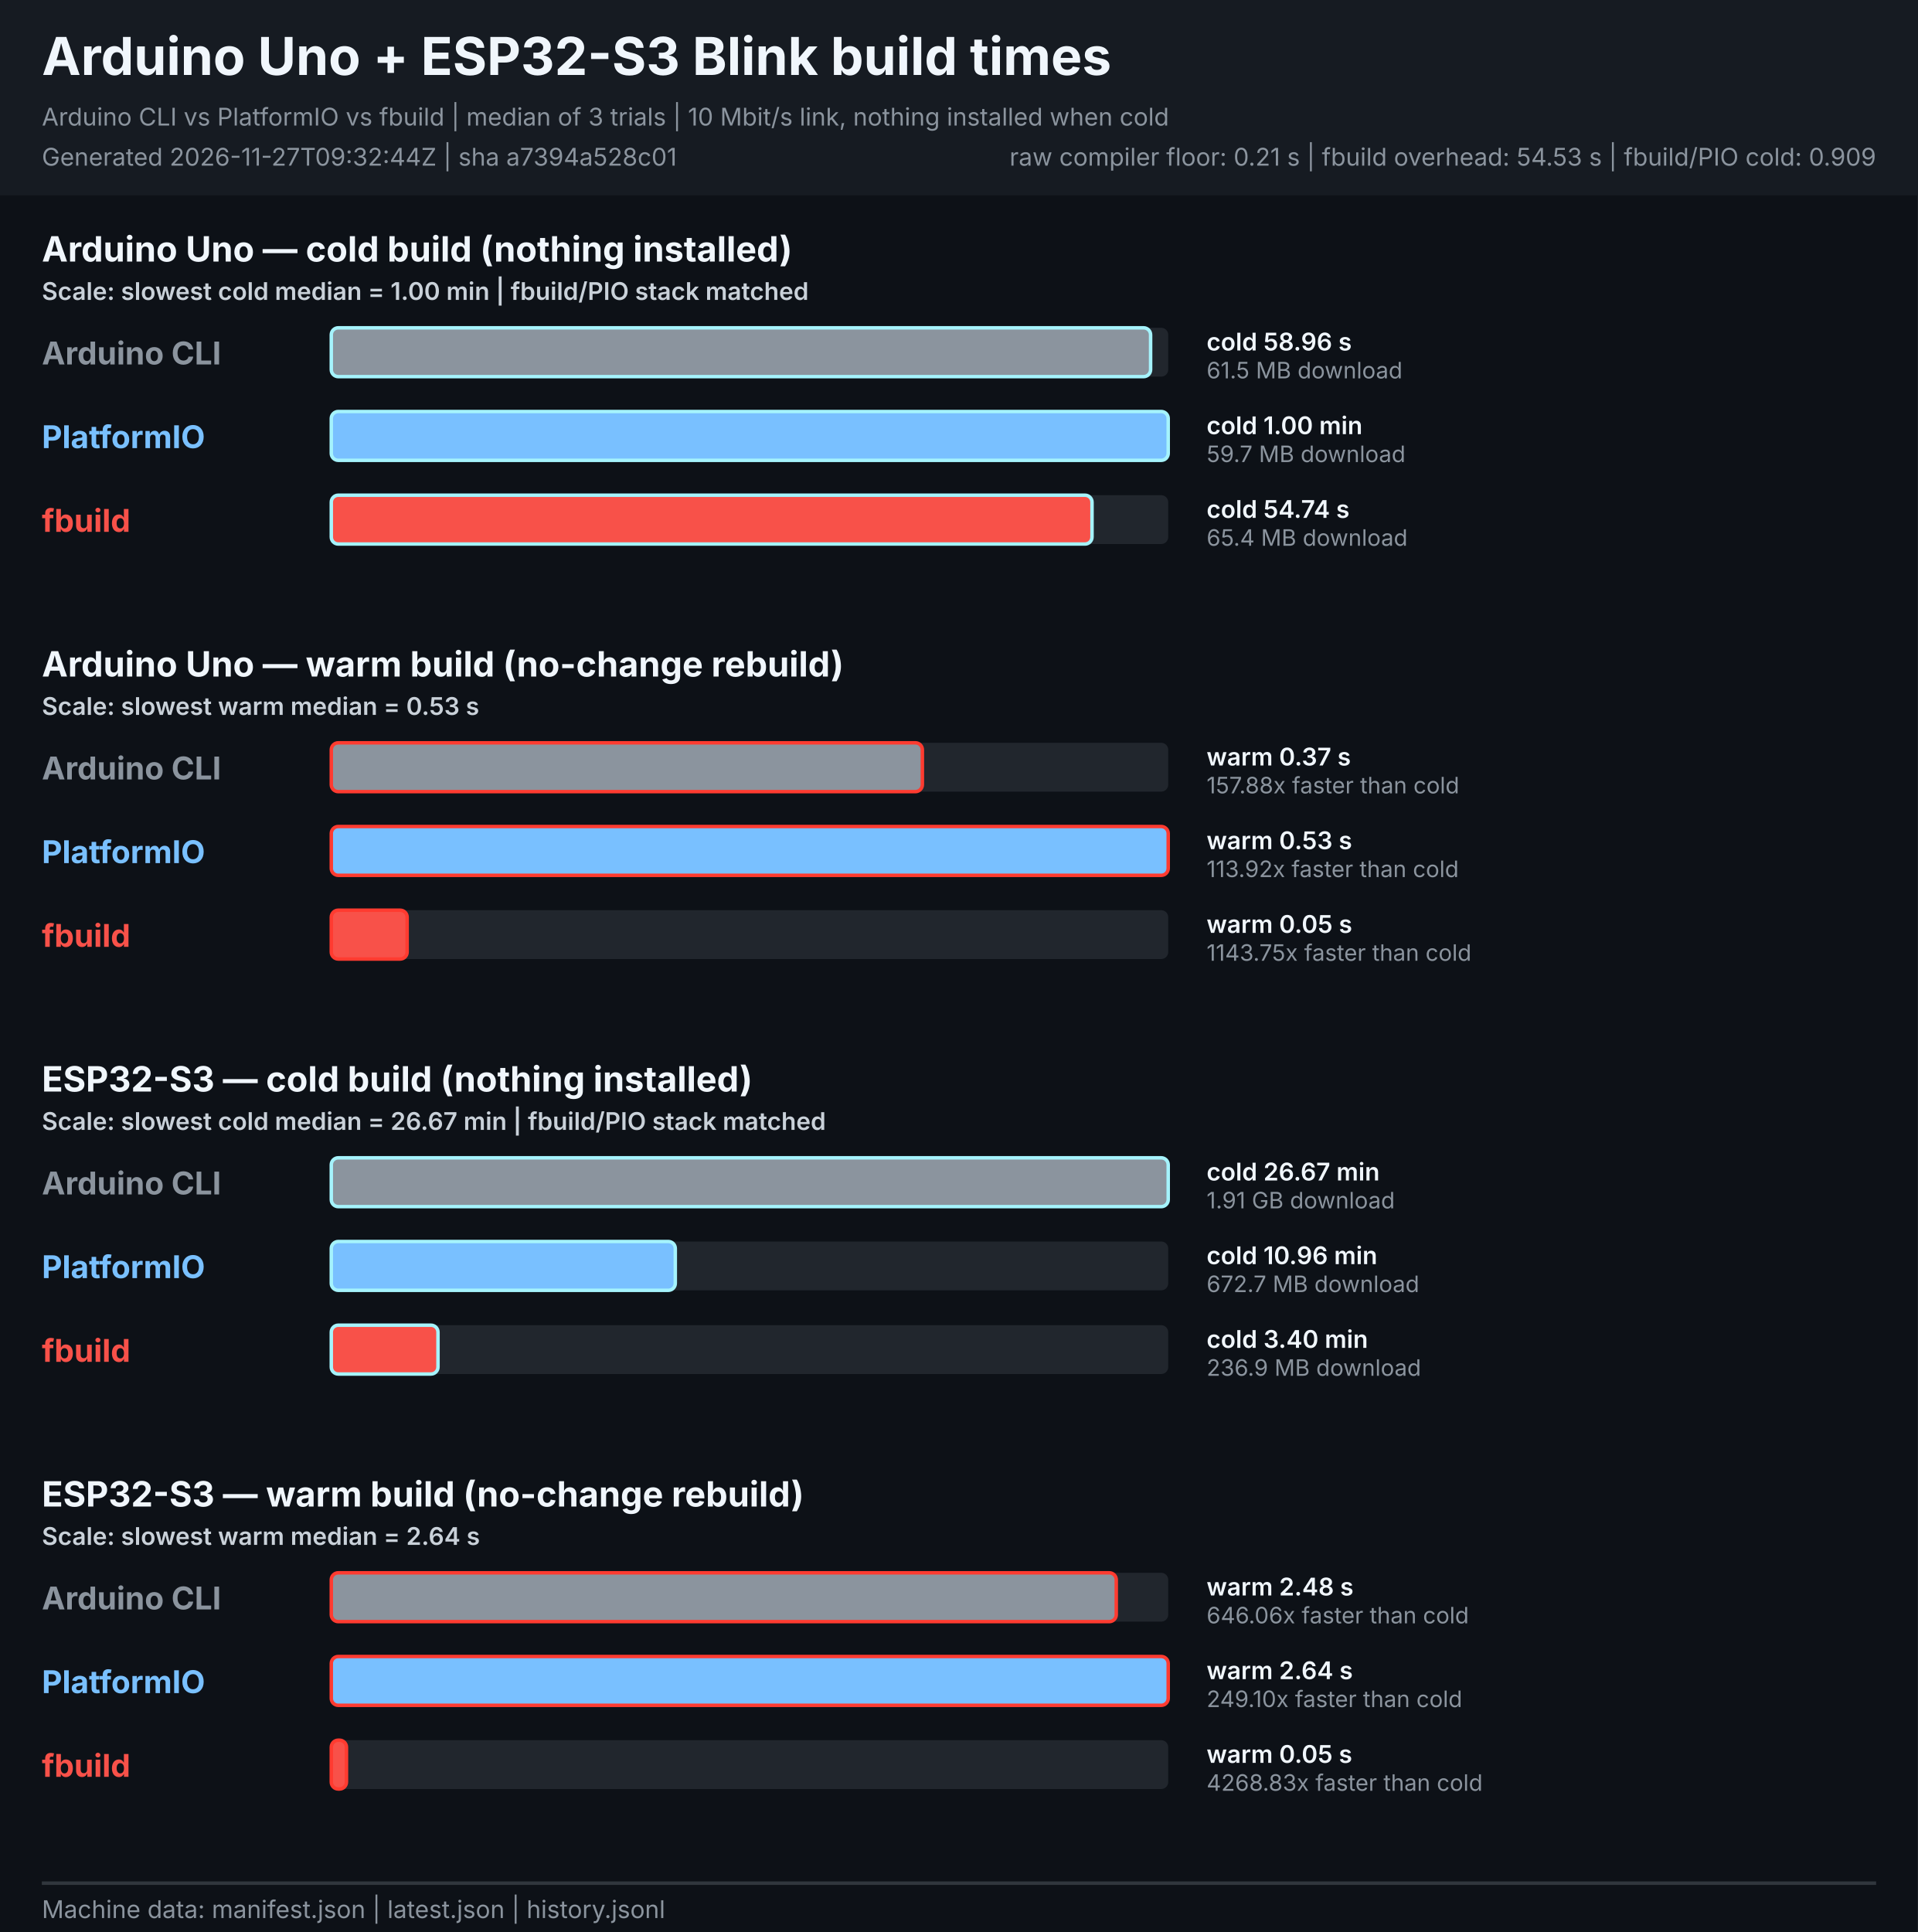
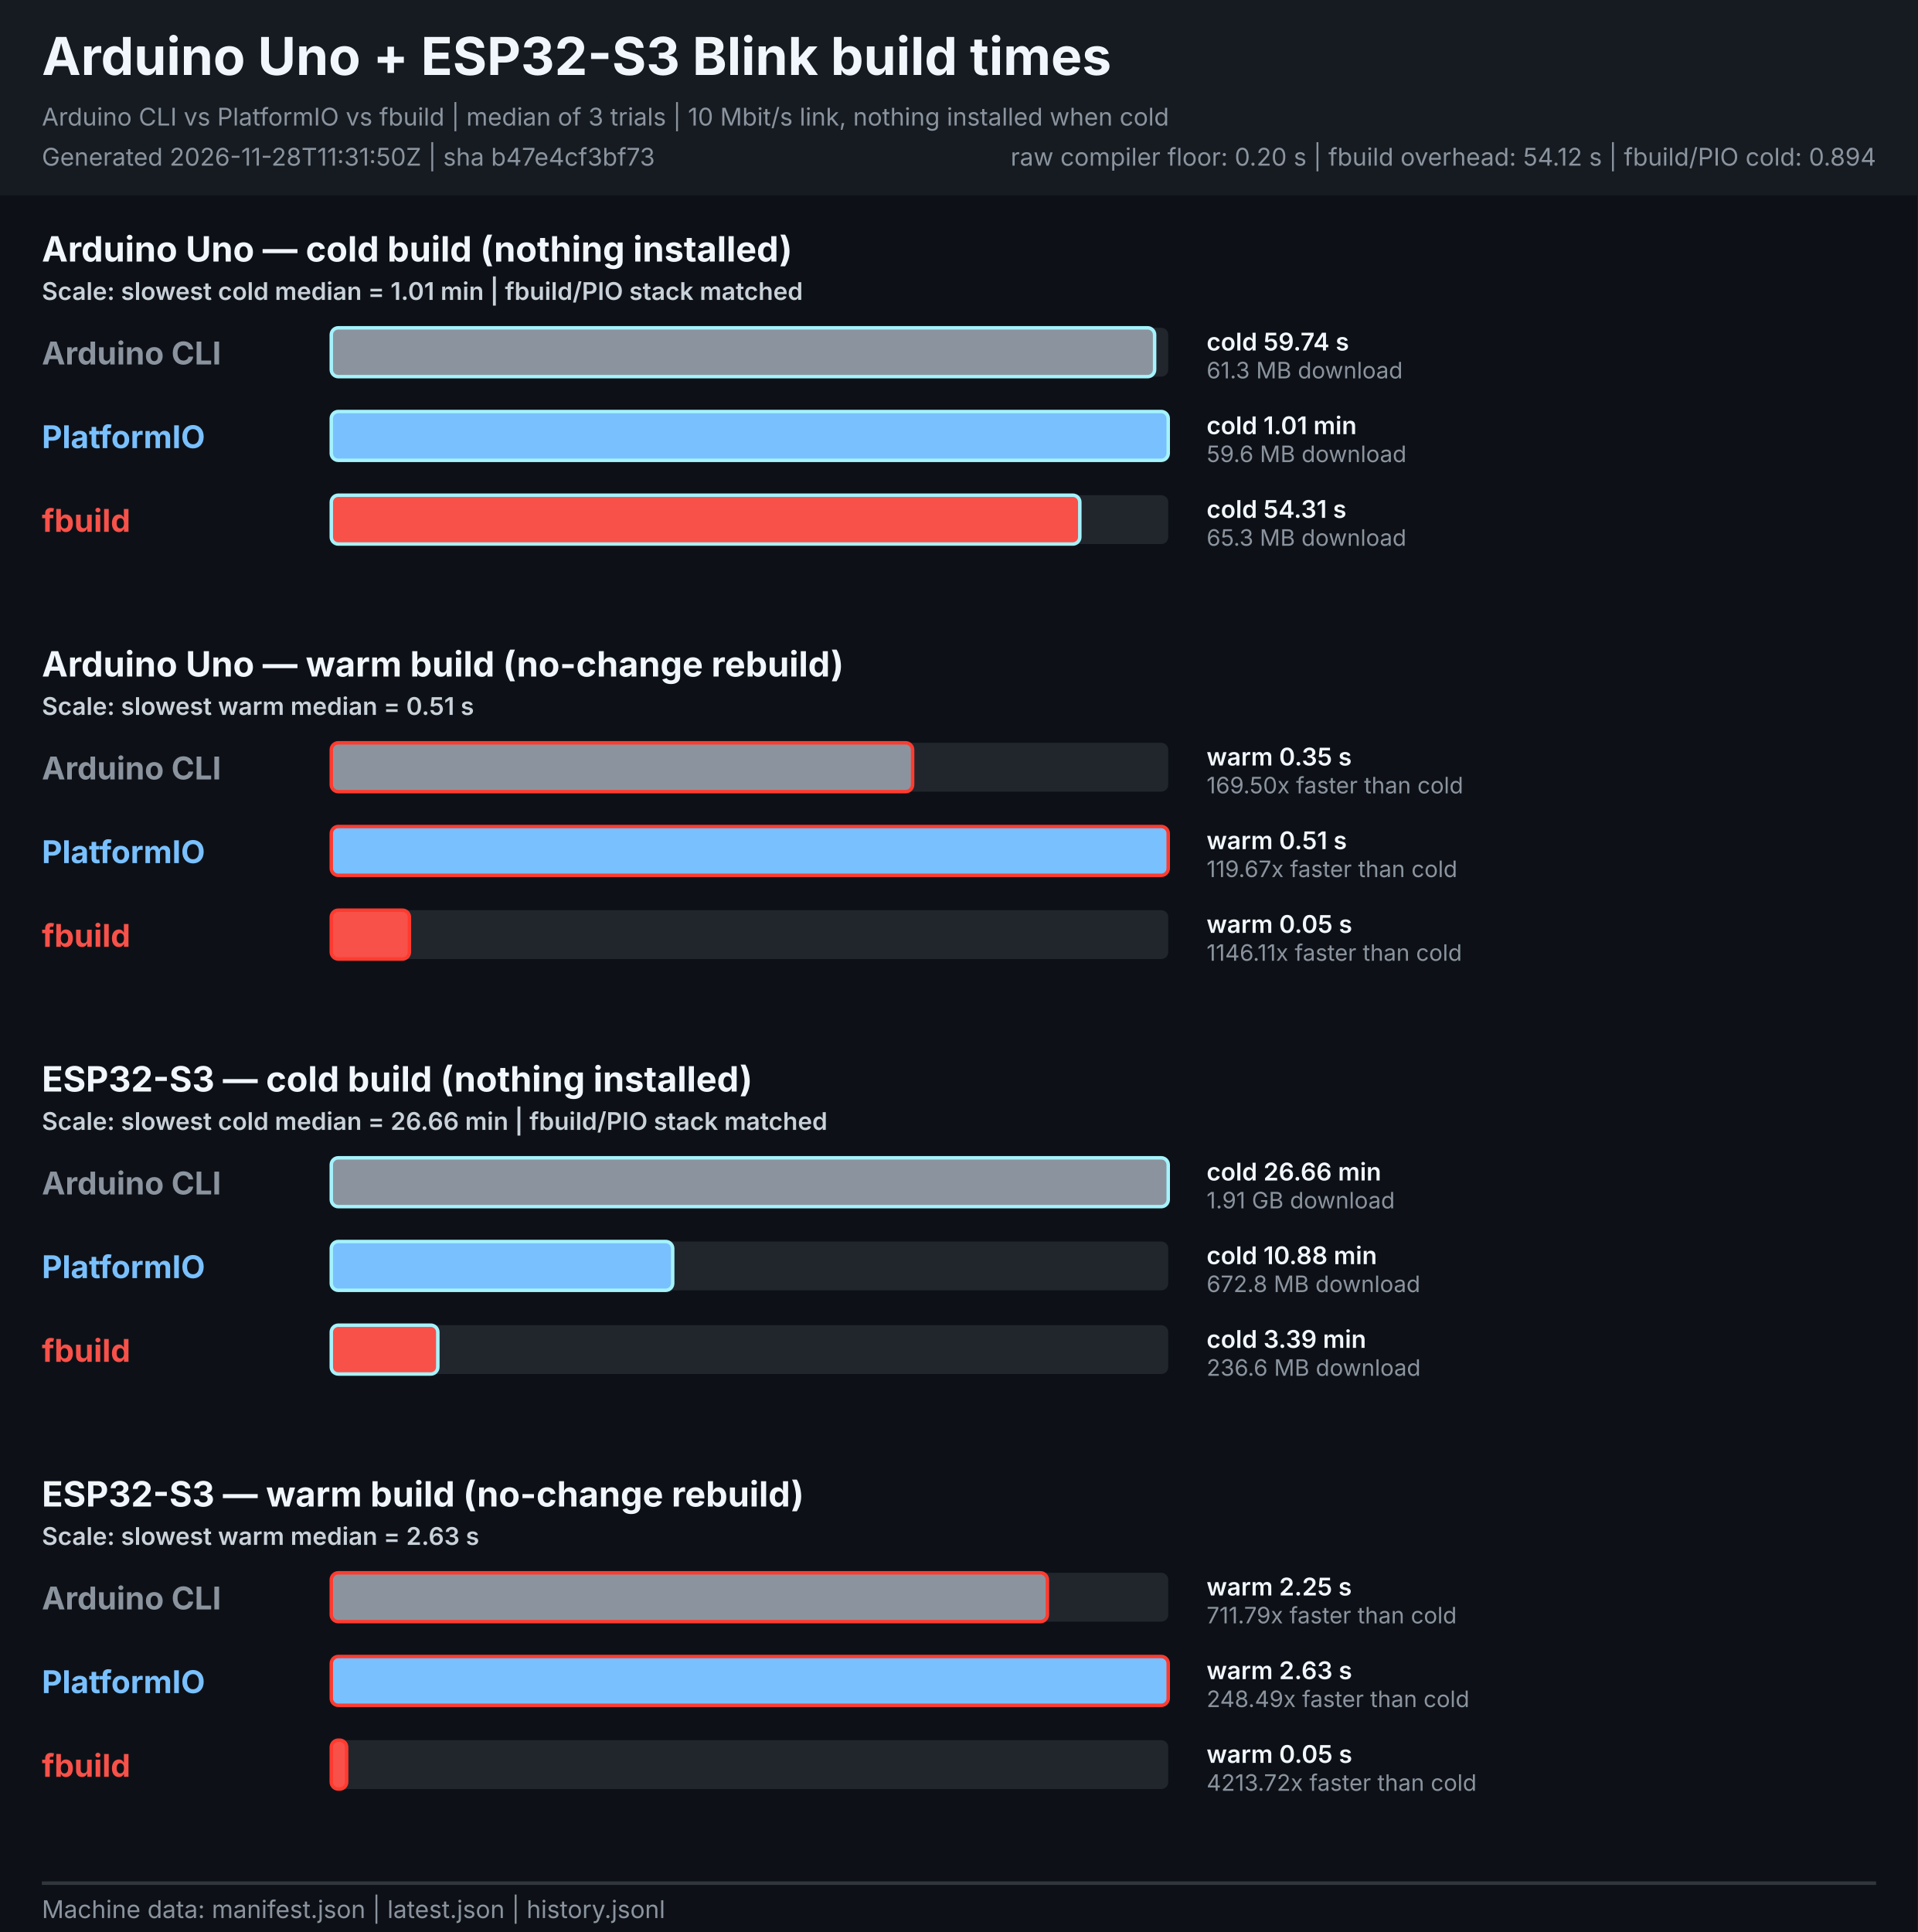
<svg xmlns="http://www.w3.org/2000/svg" width="1100" height="1108" viewBox="0 0 1100 1108" role="img" aria-labelledby="title description">
  <style>
    text { font-family: -apple-system, BlinkMacSystemFont, "Segoe UI", sans-serif; }
    .heading { font-size: 30px; font-weight: 700; fill: #f0f6fc; }
    .meta { font-size: 14px; fill: #8b949e; }
    .legend { font-size: 14px; font-weight: 600; fill: #c9d1d9; }
    .board { font-size: 20px; font-weight: 700; fill: #f0f6fc; }
    .tool { font-size: 18px; font-weight: 700; }
    .value { font-size: 14px; font-weight: 600; fill: #f0f6fc; }
    .speed { font-size: 13px; fill: #8b949e; }
  </style>
  <rect width="1100" height="1108" fill="#0d1117" />
  <rect width="1100" height="112" fill="#161b22" />
  <text x="24" y="43" class="heading">Arduino Uno + ESP32-S3 Blink build times</text>
  <text x="24" y="72" class="meta">Arduino CLI vs PlatformIO vs fbuild | median of 3 trials | 10 Mbit/s link, nothing installed when cold</text>
-   <text x="24" y="95" class="meta">Generated 2026-11-27T09:32:44Z | sha a7394a528c01</text>
-   <text x="1076" y="95" text-anchor="end" class="meta">raw compiler floor: 0.21 s | fbuild overhead: 54.53 s | fbuild/PIO cold: 0.909</text>
+   <text x="24" y="95" class="meta">Generated 2026-11-28T11:31:50Z | sha b47e4cf3bf73</text>
+   <text x="1076" y="95" text-anchor="end" class="meta">raw compiler floor: 0.20 s | fbuild overhead: 54.12 s | fbuild/PIO cold: 0.894</text>
  <g role="group" aria-labelledby="uno-cold-title">
    <text id="uno-cold-title" x="24" y="150.0" class="board">Arduino Uno — cold build (nothing installed)</text>
-     <text x="24" y="172.0" class="legend">Scale: slowest cold median = 1.00 min | fbuild/PIO stack matched</text>
+     <text x="24" y="172.0" class="legend">Scale: slowest cold median = 1.01 min | fbuild/PIO stack matched</text>
    <text x="24" y="209.0" class="tool" fill="#8b949e">Arduino CLI</text>
    <rect x="190.0" y="188.0" width="480.0" height="28" rx="4" fill="#21262d" />
-     <rect x="190.0" y="188.0" width="469.9" height="28" rx="4" fill="#8b949e" stroke="#a5f3fc" stroke-width="2">
+     <rect x="190.0" y="188.0" width="472.2" height="28" rx="4" fill="#8b949e" stroke="#a5f3fc" stroke-width="2">
      </rect>
-     <text x="692" y="201.0" class="value">cold 58.96 s</text>
-     <text x="692" y="217.0" class="speed">61.5 MB download</text>
+     <text x="692" y="201.0" class="value">cold 59.74 s</text>
+     <text x="692" y="217.0" class="speed">61.3 MB download</text>
    <text x="24" y="257.0" class="tool" fill="#79c0ff">PlatformIO</text>
    <rect x="190.0" y="236.0" width="480.0" height="28" rx="4" fill="#21262d" />
    <rect x="190.0" y="236.0" width="480.0" height="28" rx="4" fill="#79c0ff" stroke="#a5f3fc" stroke-width="2">
      </rect>
-     <text x="692" y="249.0" class="value">cold 1.00 min</text>
-     <text x="692" y="265.0" class="speed">59.7 MB download</text>
+     <text x="692" y="249.0" class="value">cold 1.01 min</text>
+     <text x="692" y="265.0" class="speed">59.6 MB download</text>
    <text x="24" y="305.0" class="tool" fill="#f85149">fbuild</text>
    <rect x="190.0" y="284.0" width="480.0" height="28" rx="4" fill="#21262d" />
-     <rect x="190.0" y="284.0" width="436.3" height="28" rx="4" fill="#f85149" stroke="#a5f3fc" stroke-width="2">
+     <rect x="190.0" y="284.0" width="429.3" height="28" rx="4" fill="#f85149" stroke="#a5f3fc" stroke-width="2">
      </rect>
-     <text x="692" y="297.0" class="value">cold 54.74 s</text>
-     <text x="692" y="313.0" class="speed">65.4 MB download</text>
+     <text x="692" y="297.0" class="value">cold 54.31 s</text>
+     <text x="692" y="313.0" class="speed">65.3 MB download</text>
  </g>
  <g role="group" aria-labelledby="uno-warm-title">
    <text id="uno-warm-title" x="24" y="388.0" class="board">Arduino Uno — warm build (no-change rebuild)</text>
-     <text x="24" y="410.0" class="legend">Scale: slowest warm median = 0.53 s</text>
+     <text x="24" y="410.0" class="legend">Scale: slowest warm median = 0.51 s</text>
    <text x="24" y="447.0" class="tool" fill="#8b949e">Arduino CLI</text>
    <rect x="190.0" y="426.0" width="480.0" height="28" rx="4" fill="#21262d" />
-     <rect x="190.0" y="426.0" width="339.0" height="28" rx="4" fill="#8b949e" stroke="#ff3b30" stroke-width="2">
+     <rect x="190.0" y="426.0" width="333.4" height="28" rx="4" fill="#8b949e" stroke="#ff3b30" stroke-width="2">
      </rect>
-     <text x="692" y="439.0" class="value">warm 0.37 s</text>
-     <text x="692" y="455.0" class="speed">157.88x faster than cold</text>
+     <text x="692" y="439.0" class="value">warm 0.35 s</text>
+     <text x="692" y="455.0" class="speed">169.50x faster than cold</text>
    <text x="24" y="495.0" class="tool" fill="#79c0ff">PlatformIO</text>
    <rect x="190.0" y="474.0" width="480.0" height="28" rx="4" fill="#21262d" />
    <rect x="190.0" y="474.0" width="480.0" height="28" rx="4" fill="#79c0ff" stroke="#ff3b30" stroke-width="2">
      </rect>
-     <text x="692" y="487.0" class="value">warm 0.53 s</text>
-     <text x="692" y="503.0" class="speed">113.92x faster than cold</text>
+     <text x="692" y="487.0" class="value">warm 0.51 s</text>
+     <text x="692" y="503.0" class="speed">119.67x faster than cold</text>
    <text x="24" y="543.0" class="tool" fill="#f85149">fbuild</text>
    <rect x="190.0" y="522.0" width="480.0" height="28" rx="4" fill="#21262d" />
-     <rect x="190.0" y="522.0" width="43.5" height="28" rx="4" fill="#f85149" stroke="#ff3b30" stroke-width="2">
+     <rect x="190.0" y="522.0" width="44.8" height="28" rx="4" fill="#f85149" stroke="#ff3b30" stroke-width="2">
      </rect>
    <text x="692" y="535.0" class="value">warm 0.05 s</text>
-     <text x="692" y="551.0" class="speed">1143.75x faster than cold</text>
+     <text x="692" y="551.0" class="speed">1146.11x faster than cold</text>
  </g>
  <g role="group" aria-labelledby="esp32s3-cold-title">
    <text id="esp32s3-cold-title" x="24" y="626.0" class="board">ESP32-S3 — cold build (nothing installed)</text>
-     <text x="24" y="648.0" class="legend">Scale: slowest cold median = 26.67 min | fbuild/PIO stack matched</text>
+     <text x="24" y="648.0" class="legend">Scale: slowest cold median = 26.66 min | fbuild/PIO stack matched</text>
    <text x="24" y="685.0" class="tool" fill="#8b949e">Arduino CLI</text>
    <rect x="190.0" y="664.0" width="480.0" height="28" rx="4" fill="#21262d" />
    <rect x="190.0" y="664.0" width="480.0" height="28" rx="4" fill="#8b949e" stroke="#a5f3fc" stroke-width="2">
      </rect>
-     <text x="692" y="677.0" class="value">cold 26.67 min</text>
+     <text x="692" y="677.0" class="value">cold 26.66 min</text>
    <text x="692" y="693.0" class="speed">1.91 GB download</text>
    <text x="24" y="733.0" class="tool" fill="#79c0ff">PlatformIO</text>
    <rect x="190.0" y="712.0" width="480.0" height="28" rx="4" fill="#21262d" />
-     <rect x="190.0" y="712.0" width="197.3" height="28" rx="4" fill="#79c0ff" stroke="#a5f3fc" stroke-width="2">
+     <rect x="190.0" y="712.0" width="195.8" height="28" rx="4" fill="#79c0ff" stroke="#a5f3fc" stroke-width="2">
      </rect>
-     <text x="692" y="725.0" class="value">cold 10.96 min</text>
-     <text x="692" y="741.0" class="speed">672.7 MB download</text>
+     <text x="692" y="725.0" class="value">cold 10.88 min</text>
+     <text x="692" y="741.0" class="speed">672.8 MB download</text>
    <text x="24" y="781.0" class="tool" fill="#f85149">fbuild</text>
    <rect x="190.0" y="760.0" width="480.0" height="28" rx="4" fill="#21262d" />
-     <rect x="190.0" y="760.0" width="61.2" height="28" rx="4" fill="#f85149" stroke="#a5f3fc" stroke-width="2">
+     <rect x="190.0" y="760.0" width="61.1" height="28" rx="4" fill="#f85149" stroke="#a5f3fc" stroke-width="2">
      </rect>
-     <text x="692" y="773.0" class="value">cold 3.40 min</text>
-     <text x="692" y="789.0" class="speed">236.9 MB download</text>
+     <text x="692" y="773.0" class="value">cold 3.39 min</text>
+     <text x="692" y="789.0" class="speed">236.6 MB download</text>
  </g>
  <g role="group" aria-labelledby="esp32s3-warm-title">
    <text id="esp32s3-warm-title" x="24" y="864.0" class="board">ESP32-S3 — warm build (no-change rebuild)</text>
-     <text x="24" y="886.0" class="legend">Scale: slowest warm median = 2.64 s</text>
+     <text x="24" y="886.0" class="legend">Scale: slowest warm median = 2.63 s</text>
    <text x="24" y="923.0" class="tool" fill="#8b949e">Arduino CLI</text>
    <rect x="190.0" y="902.0" width="480.0" height="28" rx="4" fill="#21262d" />
-     <rect x="190.0" y="902.0" width="450.2" height="28" rx="4" fill="#8b949e" stroke="#ff3b30" stroke-width="2">
+     <rect x="190.0" y="902.0" width="410.7" height="28" rx="4" fill="#8b949e" stroke="#ff3b30" stroke-width="2">
      </rect>
-     <text x="692" y="915.0" class="value">warm 2.48 s</text>
-     <text x="692" y="931.0" class="speed">646.06x faster than cold</text>
+     <text x="692" y="915.0" class="value">warm 2.25 s</text>
+     <text x="692" y="931.0" class="speed">711.79x faster than cold</text>
    <text x="24" y="971.0" class="tool" fill="#79c0ff">PlatformIO</text>
    <rect x="190.0" y="950.0" width="480.0" height="28" rx="4" fill="#21262d" />
    <rect x="190.0" y="950.0" width="480.0" height="28" rx="4" fill="#79c0ff" stroke="#ff3b30" stroke-width="2">
      </rect>
-     <text x="692" y="963.0" class="value">warm 2.64 s</text>
-     <text x="692" y="979.0" class="speed">249.10x faster than cold</text>
+     <text x="692" y="963.0" class="value">warm 2.63 s</text>
+     <text x="692" y="979.0" class="speed">248.49x faster than cold</text>
    <text x="24" y="1019.0" class="tool" fill="#f85149">fbuild</text>
    <rect x="190.0" y="998.0" width="480.0" height="28" rx="4" fill="#21262d" />
-     <rect x="190.0" y="998.0" width="8.7" height="28" rx="4" fill="#f85149" stroke="#ff3b30" stroke-width="2">
+     <rect x="190.0" y="998.0" width="8.8" height="28" rx="4" fill="#f85149" stroke="#ff3b30" stroke-width="2">
      </rect>
    <text x="692" y="1011.0" class="value">warm 0.05 s</text>
-     <text x="692" y="1027.0" class="speed">4268.83x faster than cold</text>
+     <text x="692" y="1027.0" class="speed">4213.72x faster than cold</text>
  </g>
  <line x1="24" y1="1080" x2="1076" y2="1080" stroke="#30363d" stroke-width="2" />
  <text x="24" y="1100" class="meta">Machine data: manifest.json | latest.json | history.jsonl</text>
</svg>
